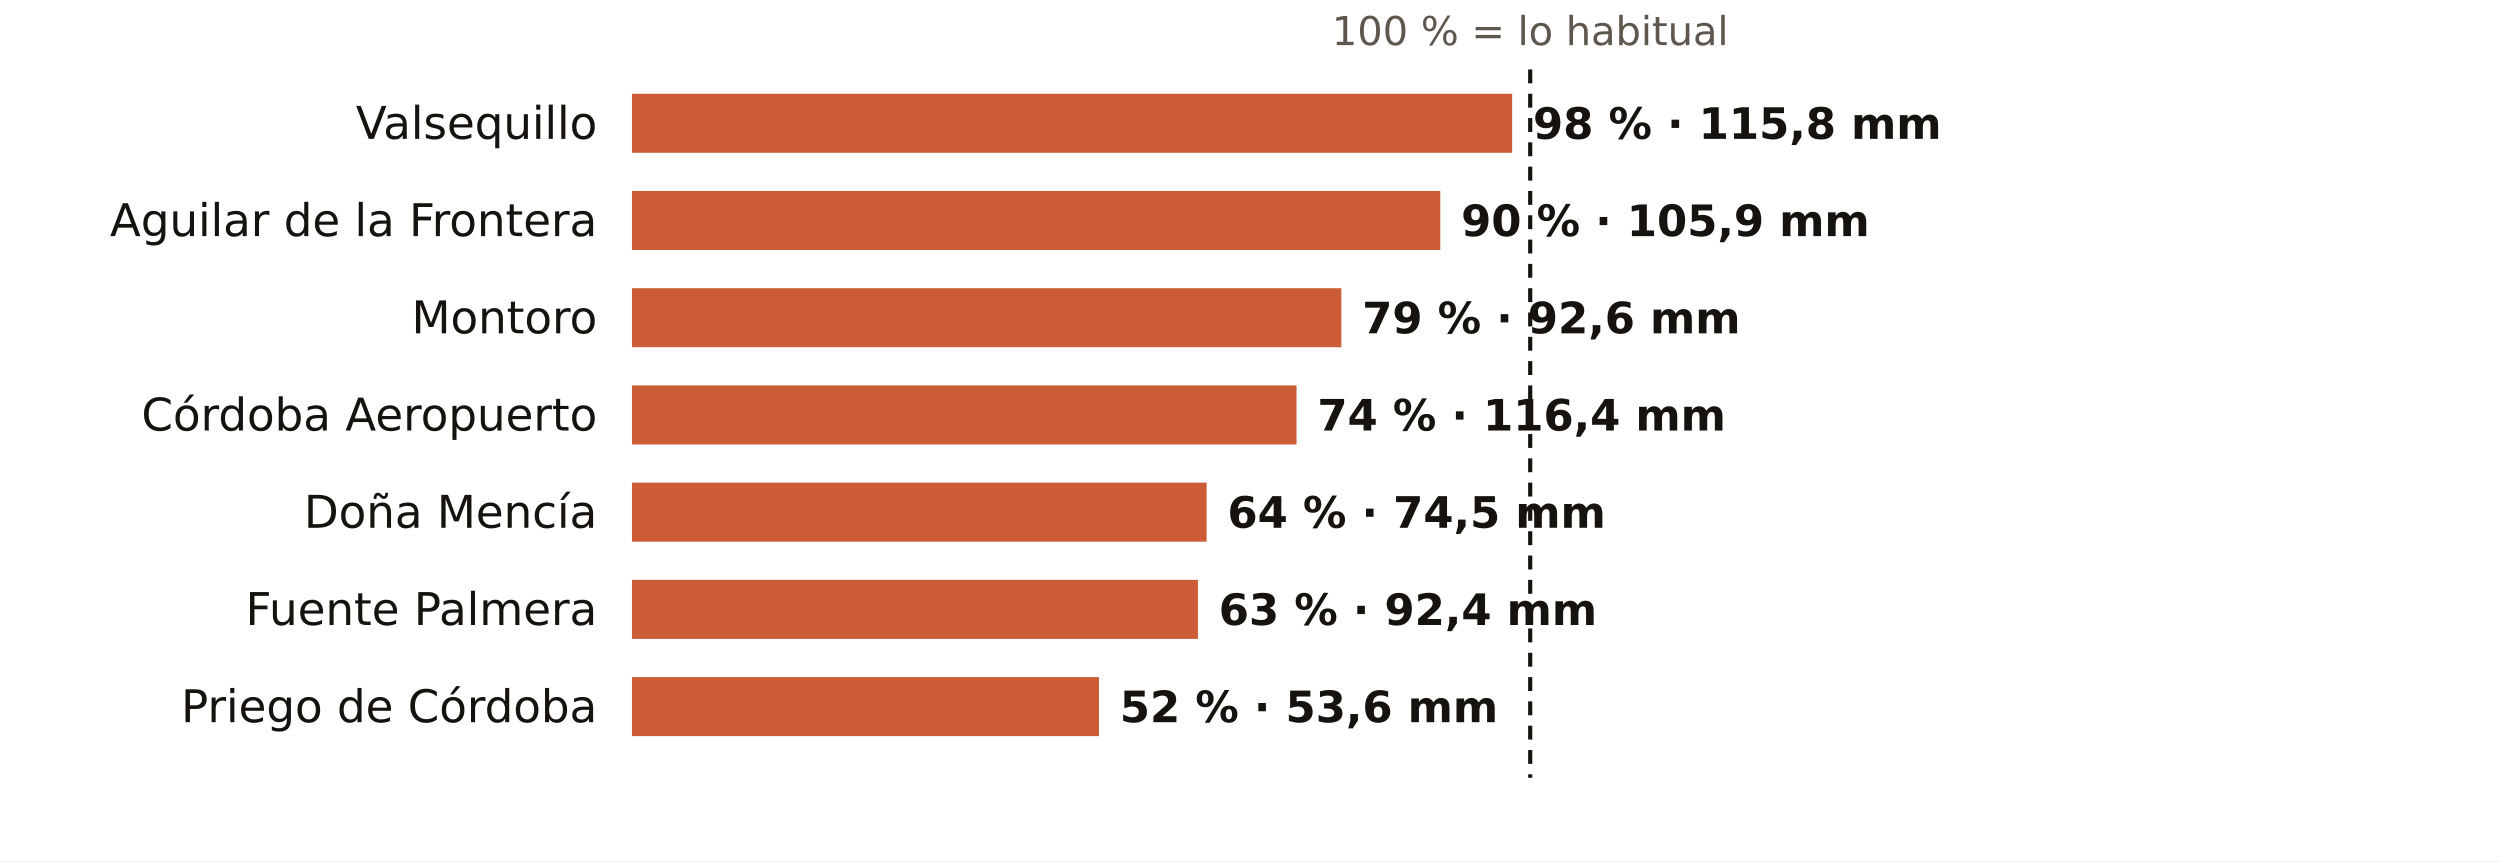
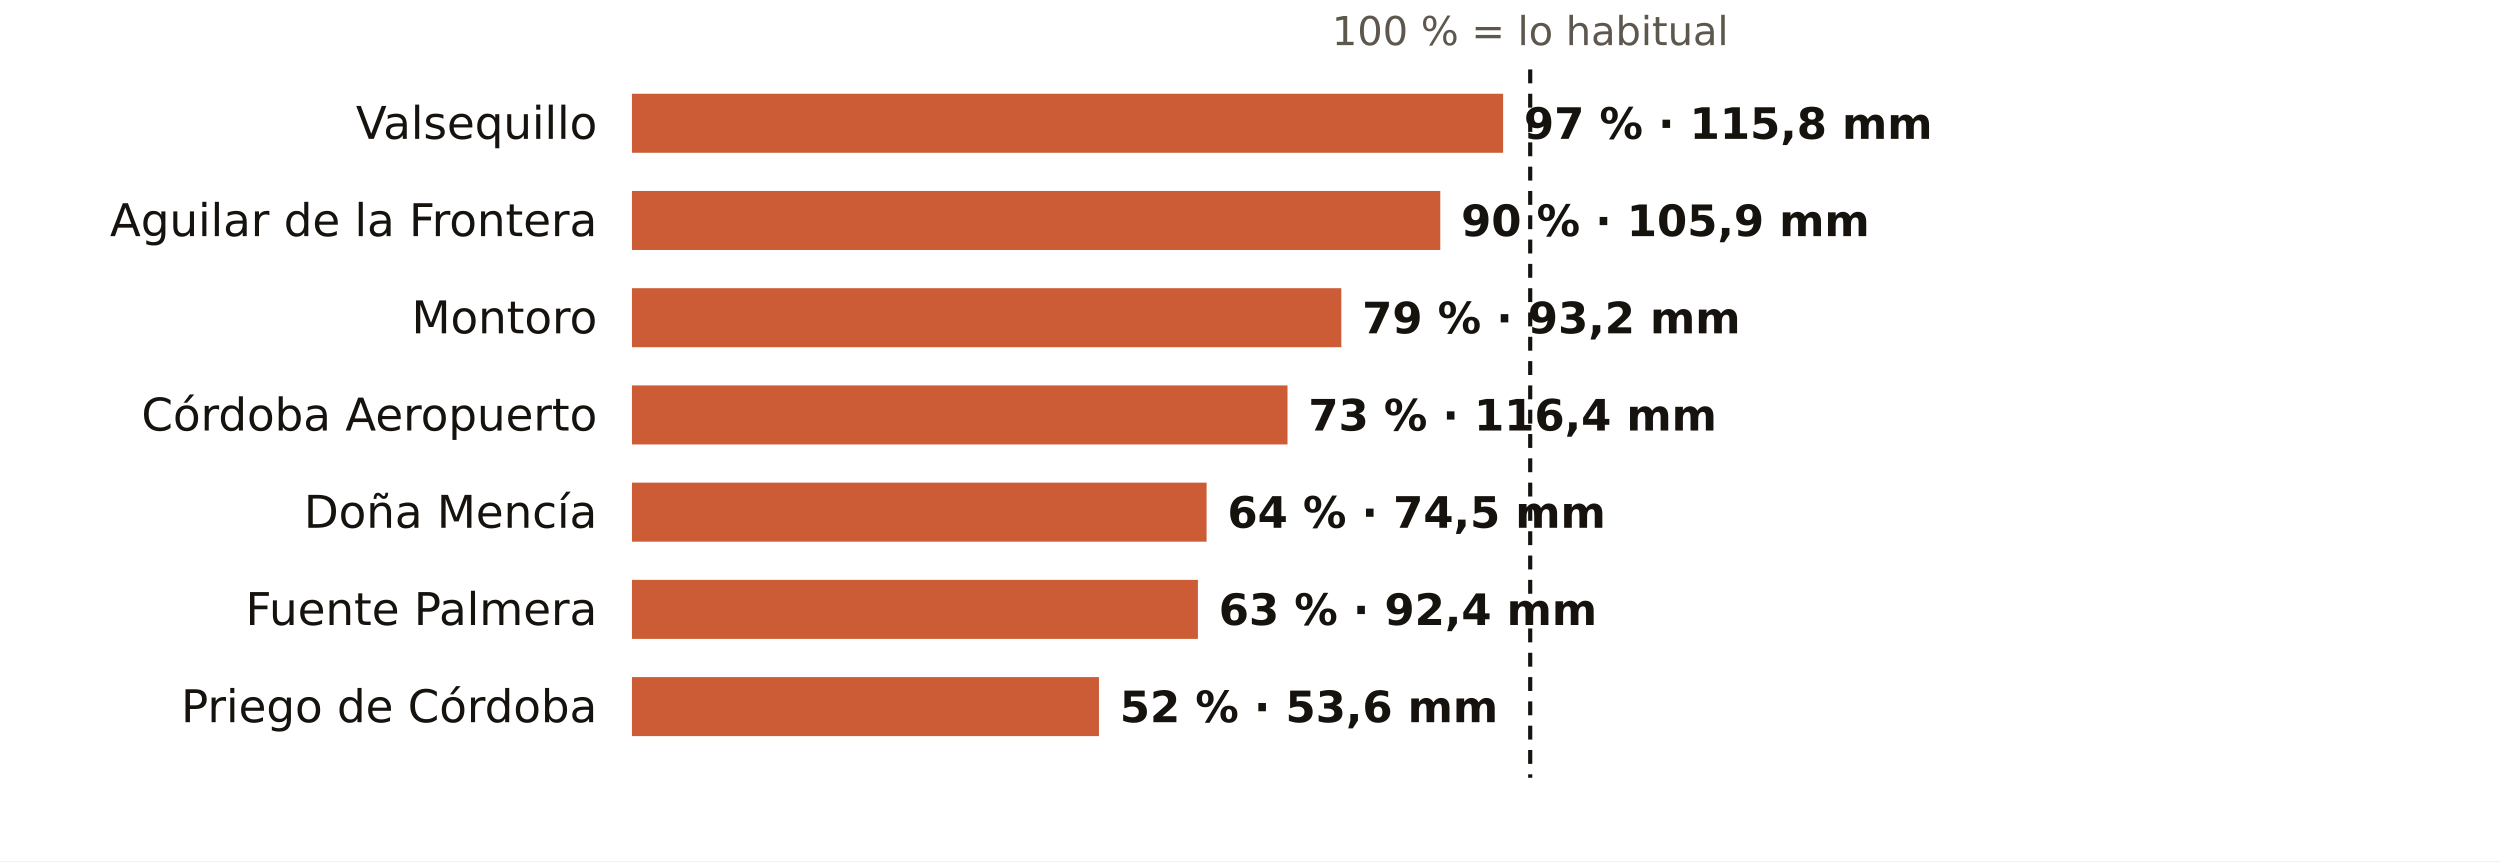
<svg xmlns="http://www.w3.org/2000/svg" viewBox="0 0 720 248" width="720" height="248" role="img" aria-label="El otoño en los pluviómetros de AEMET de Córdoba: % de lo habitual">
  <rect width="720" height="248" fill="#FFFFFF" />
  <text x="440.7" y="13.0" font-size="11.5" fill="#5E574E" text-anchor="middle" font-weight="400" font-family="Public Sans, DejaVu Sans, Arial, sans-serif">100 % = lo habitual</text>
  <text x="172.0" y="40.0" font-size="13" fill="#16130F" text-anchor="end" font-weight="500" font-family="Public Sans, DejaVu Sans, Arial, sans-serif">Valsequillo</text>
-   <rect x="182" y="27" width="253.5" height="17" fill="#C4461A" opacity="0.88" />
-   <text x="441.5" y="40.0" font-size="12.5" fill="#16130F" text-anchor="start" font-weight="600" font-family="Public Sans, DejaVu Sans, Arial, sans-serif">98 % · 115,8 mm</text>
+   <rect x="182" y="27" width="250.9" height="17" fill="#C4461A" opacity="0.88" />
+   <text x="438.9" y="40.0" font-size="12.5" fill="#16130F" text-anchor="start" font-weight="600" font-family="Public Sans, DejaVu Sans, Arial, sans-serif">97 % · 115,8 mm</text>
  <text x="172.0" y="68.0" font-size="13" fill="#16130F" text-anchor="end" font-weight="500" font-family="Public Sans, DejaVu Sans, Arial, sans-serif">Aguilar de la Frontera</text>
  <rect x="182" y="55" width="232.8" height="17" fill="#C4461A" opacity="0.88" />
  <text x="420.8" y="68.0" font-size="12.5" fill="#16130F" text-anchor="start" font-weight="600" font-family="Public Sans, DejaVu Sans, Arial, sans-serif">90 % · 105,9 mm</text>
  <text x="172.0" y="96.0" font-size="13" fill="#16130F" text-anchor="end" font-weight="500" font-family="Public Sans, DejaVu Sans, Arial, sans-serif">Montoro</text>
  <rect x="182" y="83" width="204.3" height="17" fill="#C4461A" opacity="0.88" />
-   <text x="392.3" y="96.0" font-size="12.5" fill="#16130F" text-anchor="start" font-weight="600" font-family="Public Sans, DejaVu Sans, Arial, sans-serif">79 % · 92,6 mm</text>
+   <text x="392.3" y="96.0" font-size="12.5" fill="#16130F" text-anchor="start" font-weight="600" font-family="Public Sans, DejaVu Sans, Arial, sans-serif">79 % · 93,2 mm</text>
  <text x="172.0" y="124.0" font-size="13" fill="#16130F" text-anchor="end" font-weight="500" font-family="Public Sans, DejaVu Sans, Arial, sans-serif">Córdoba Aeropuerto</text>
-   <rect x="182" y="111" width="191.4" height="17" fill="#C4461A" opacity="0.88" />
-   <text x="379.4" y="124.0" font-size="12.5" fill="#16130F" text-anchor="start" font-weight="600" font-family="Public Sans, DejaVu Sans, Arial, sans-serif">74 % · 116,4 mm</text>
+   <rect x="182" y="111" width="188.8" height="17" fill="#C4461A" opacity="0.88" />
+   <text x="376.8" y="124.0" font-size="12.5" fill="#16130F" text-anchor="start" font-weight="600" font-family="Public Sans, DejaVu Sans, Arial, sans-serif">73 % · 116,4 mm</text>
  <text x="172.0" y="152.0" font-size="13" fill="#16130F" text-anchor="end" font-weight="500" font-family="Public Sans, DejaVu Sans, Arial, sans-serif">Doña Mencía</text>
  <rect x="182" y="139" width="165.5" height="17" fill="#C4461A" opacity="0.88" />
  <text x="353.5" y="152.0" font-size="12.5" fill="#16130F" text-anchor="start" font-weight="600" font-family="Public Sans, DejaVu Sans, Arial, sans-serif">64 % · 74,5 mm</text>
  <text x="172.0" y="180.0" font-size="13" fill="#16130F" text-anchor="end" font-weight="500" font-family="Public Sans, DejaVu Sans, Arial, sans-serif">Fuente Palmera</text>
  <rect x="182" y="167" width="163.0" height="17" fill="#C4461A" opacity="0.88" />
  <text x="351.0" y="180.0" font-size="12.5" fill="#16130F" text-anchor="start" font-weight="600" font-family="Public Sans, DejaVu Sans, Arial, sans-serif">63 % · 92,4 mm</text>
  <text x="172.0" y="208.0" font-size="13" fill="#16130F" text-anchor="end" font-weight="500" font-family="Public Sans, DejaVu Sans, Arial, sans-serif">Priego de Córdoba</text>
  <rect x="182" y="195" width="134.5" height="17" fill="#C4461A" opacity="0.88" />
  <text x="322.5" y="208.0" font-size="12.5" fill="#16130F" text-anchor="start" font-weight="600" font-family="Public Sans, DejaVu Sans, Arial, sans-serif">52 % · 53,6 mm</text>
  <line x1="440.7" x2="440.7" y1="20" y2="224" stroke="#16130F" stroke-width="1.2" stroke-dasharray="4 3" />
</svg>
